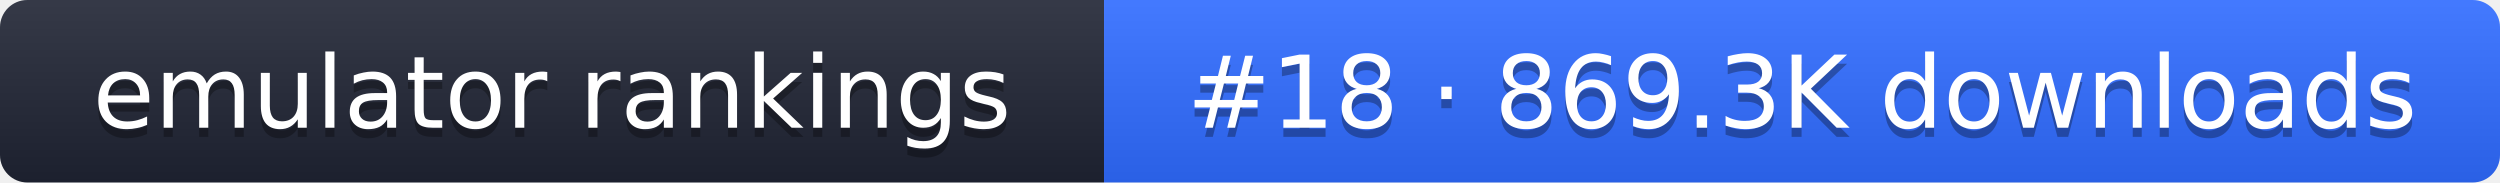
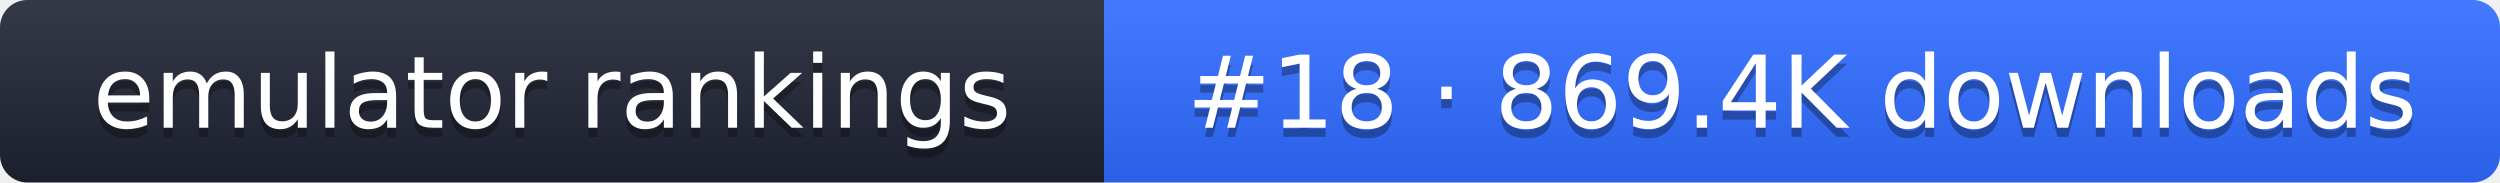
- <svg xmlns="http://www.w3.org/2000/svg" width="274" height="20" role="img" aria-label="emulator rankings: #18 · 869.3K downloads">
+ <svg xmlns="http://www.w3.org/2000/svg" width="274" height="20" role="img" aria-label="emulator rankings: #18 · 869.4K downloads">
  <linearGradient id="g" x2="0" y2="100%">
    <stop offset="0" stop-color="#fff" stop-opacity=".1" />
    <stop offset="1" stop-opacity=".1" />
  </linearGradient>
  <clipPath id="r">
    <rect width="274" height="20" rx="3" fill="#fff" />
  </clipPath>
  <g clip-path="url(#r)">
    <rect width="121" height="20" fill="#1f2433" />
    <rect x="121" width="153" height="20" fill="#2f6bff" />
    <rect width="274" height="20" fill="url(#g)" />
  </g>
  <g fill="#fff" text-anchor="middle" font-family="Verdana,DejaVu Sans,sans-serif" font-size="11">
    <text x="60.5" y="15" fill="#010101" fill-opacity=".3">emulator rankings</text>
    <text x="60.5" y="14">emulator rankings</text>
-     <text x="197.5" y="15" fill="#010101" fill-opacity=".3">#18 · 869.3K downloads</text>
-     <text x="197.5" y="14">#18 · 869.3K downloads</text>
+     <text x="197.5" y="15" fill="#010101" fill-opacity=".3">#18 · 869.4K downloads</text>
+     <text x="197.5" y="14">#18 · 869.4K downloads</text>
  </g>
</svg>
